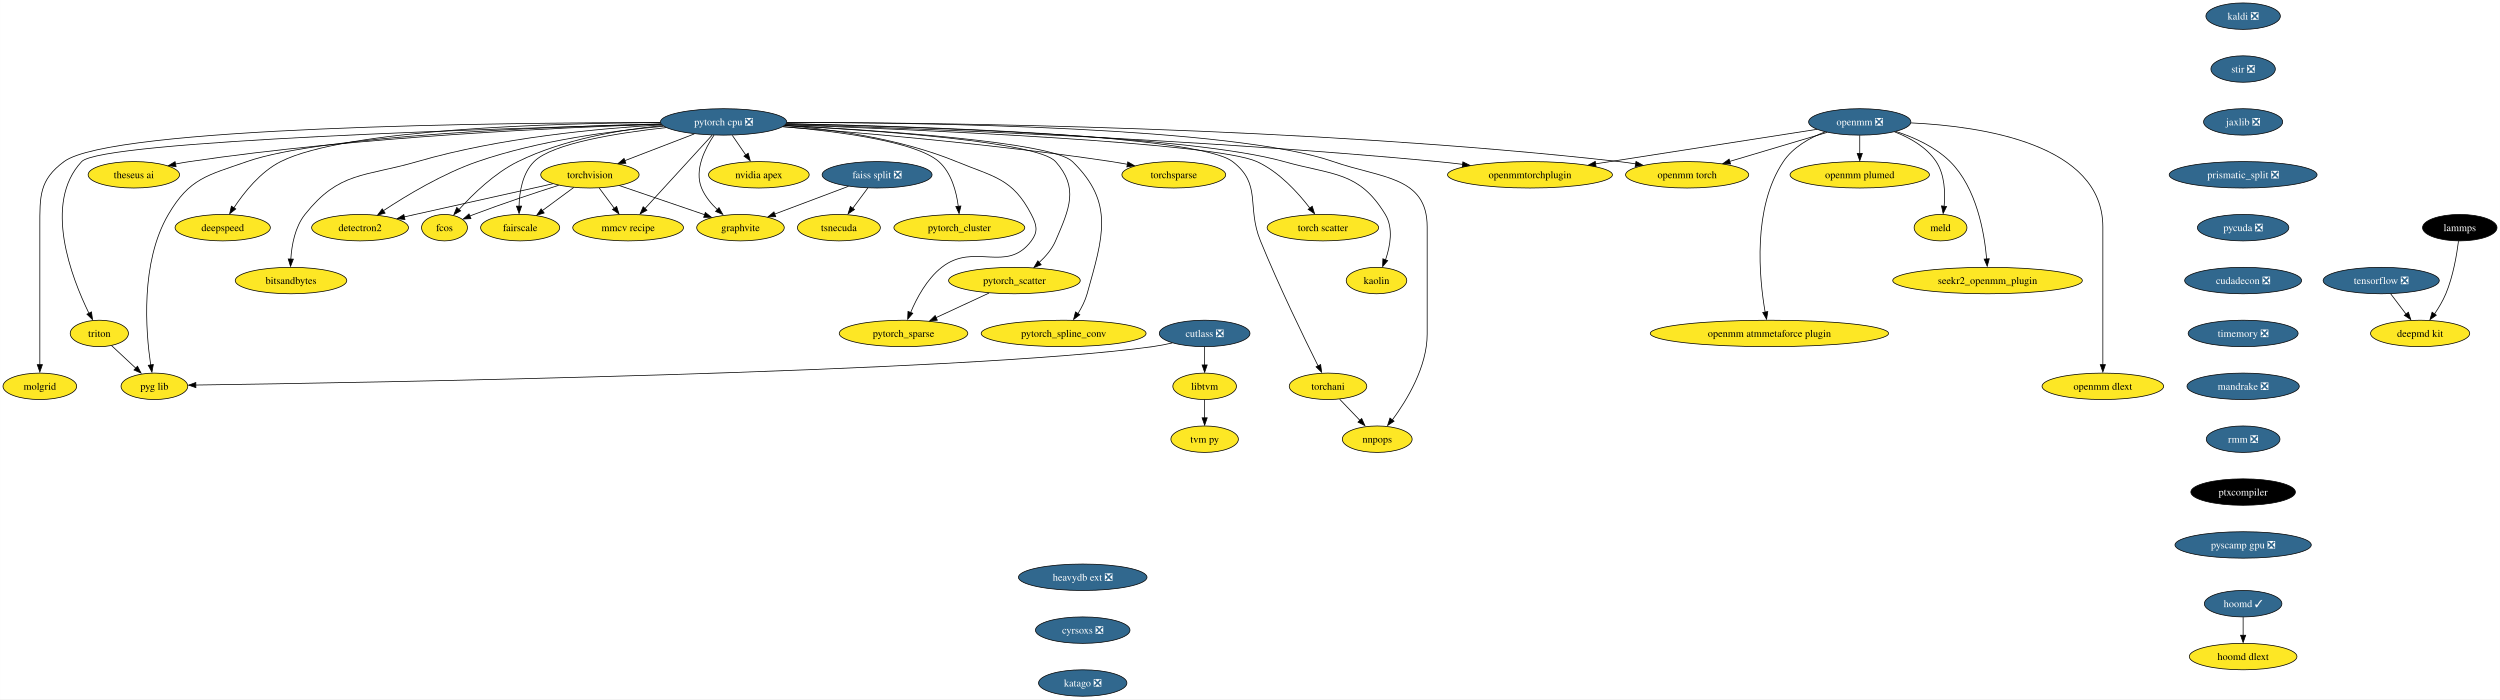
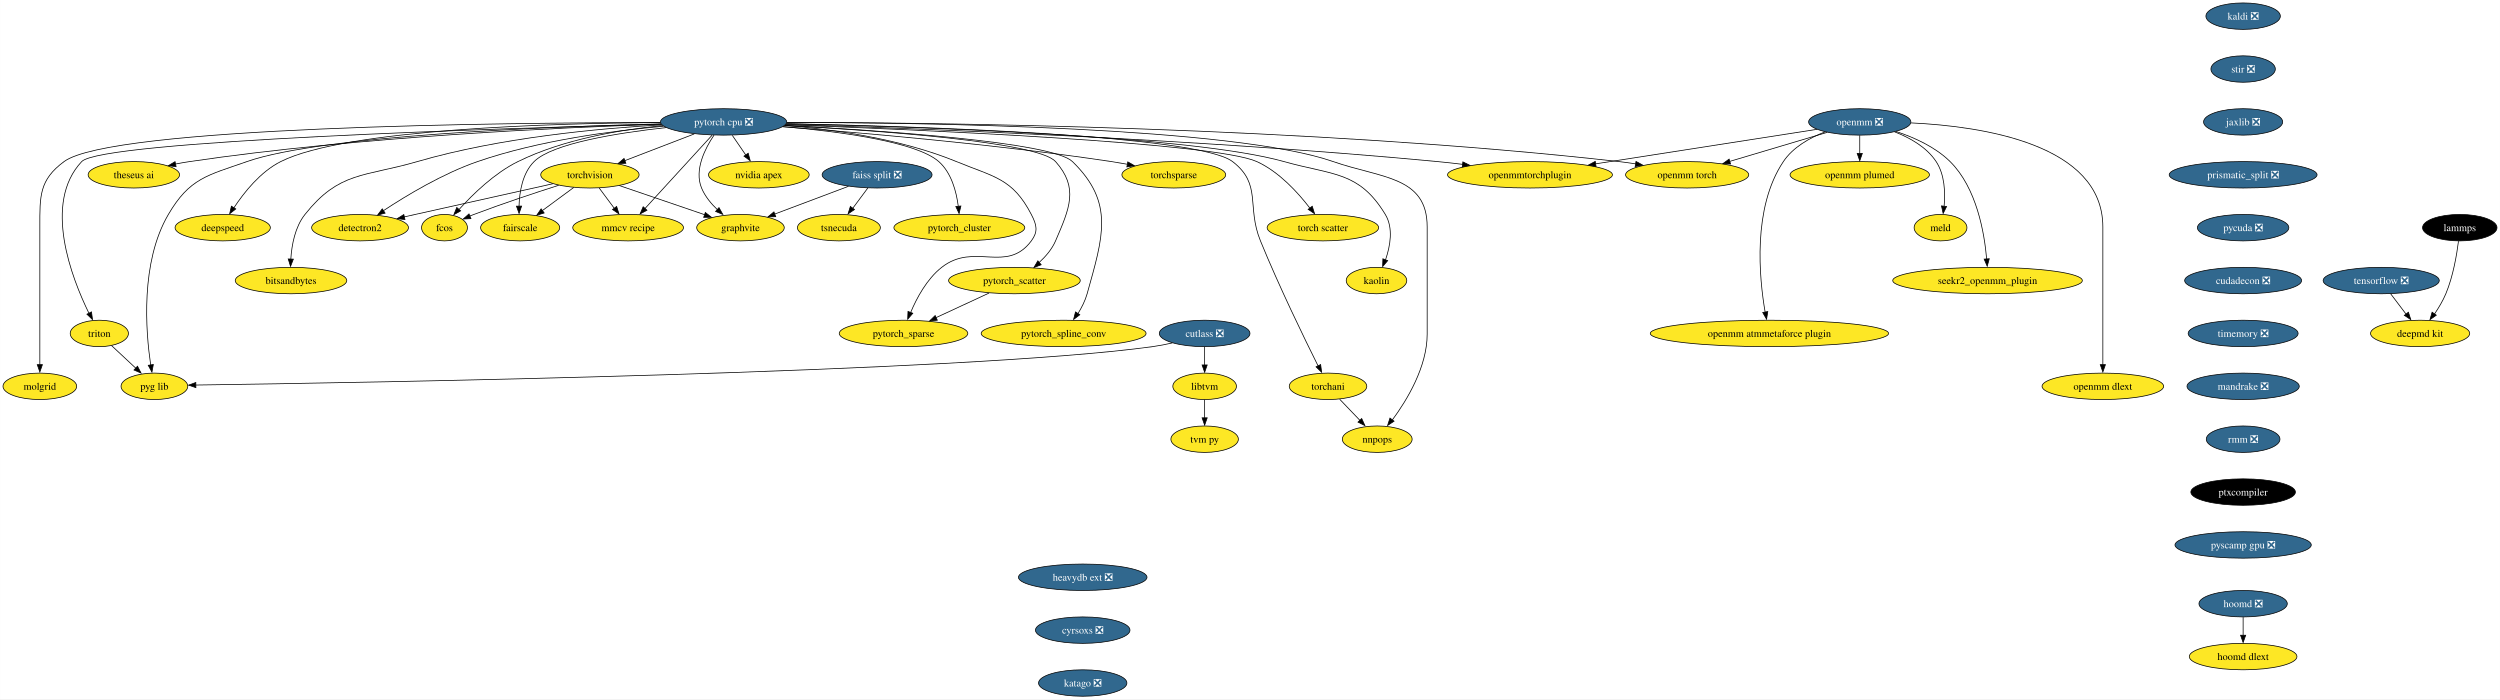
<svg xmlns="http://www.w3.org/2000/svg" xmlns:xlink="http://www.w3.org/1999/xlink" width="3404pt" height="952pt" viewBox="0.00 0.00 3403.84 952.00">
  <g id="graph0" class="graph" transform="scale(1 1) rotate(0) translate(4 948)">
    <polygon fill="white" stroke="none" points="-4,4 -4,-948 3399.84,-948 3399.84,4 -4,4" />
    <g id="node1" class="node">
      <g id="a_node1">
        <a xlink:href="https://github.com/conda-forge/kaldi-feedstock/pull/39" xlink:title="kaldi ❎">
          <ellipse fill="#31688e" stroke="black" cx="3050.16" cy="-926" rx="50.68" ry="18" />
          <text text-anchor="middle" x="3050.16" y="-921.33" font-family="Times,serif" font-size="14.00" fill="white">kaldi ❎</text>
        </a>
      </g>
    </g>
    <g id="node2" class="node">
      <g id="a_node2">
        <a xlink:href="https://github.com/conda-forge/stir-feedstock/pull/82" xlink:title="stir ❎">
          <ellipse fill="#31688e" stroke="black" cx="3050.16" cy="-854" rx="43.84" ry="18" />
          <text text-anchor="middle" x="3050.16" y="-849.33" font-family="Times,serif" font-size="14.00" fill="white">stir ❎</text>
        </a>
      </g>
    </g>
    <g id="node33" class="node">
      <g id="a_node33">
        <a xlink:href="https://github.com/conda-forge/jaxlib-feedstock/pull/181" xlink:title="jaxlib ❎">
          <ellipse fill="#31688e" stroke="black" cx="3050.16" cy="-782" rx="53.84" ry="18" />
          <text text-anchor="middle" x="3050.16" y="-777.33" font-family="Times,serif" font-size="14.00" fill="white">jaxlib ❎</text>
        </a>
      </g>
    </g>
    <g id="node3" class="node">
      <g id="a_node3">
        <a xlink:href="https://github.com/conda-forge/torchvision-feedstock" xlink:title="torchvision">
          <ellipse fill="#fde725" stroke="black" cx="799.16" cy="-710" rx="66.99" ry="18" />
          <text text-anchor="middle" x="799.16" y="-705.33" font-family="Times,serif" font-size="14.00">torchvision</text>
        </a>
      </g>
    </g>
    <g id="node4" class="node">
      <g id="a_node4">
        <a xlink:href="https://github.com/conda-forge/detectron2-feedstock" xlink:title="detectron2">
          <ellipse fill="#fde725" stroke="black" cx="486.16" cy="-638" rx="65.94" ry="18" />
          <text text-anchor="middle" x="486.16" y="-633.33" font-family="Times,serif" font-size="14.00">detectron2</text>
        </a>
      </g>
    </g>
    <g id="edge2" class="edge">
      <path fill="none" stroke="black" d="M748.54,-697.79C700.35,-687.1 625.79,-670.52 561.16,-656 556.28,-654.91 551.23,-653.77 546.16,-652.62" />
      <polygon fill="black" stroke="black" points="547.3,-649.06 536.77,-650.27 545.75,-655.89 547.3,-649.06" />
    </g>
    <g id="node5" class="node">
      <g id="a_node5">
        <a xlink:href="https://github.com/conda-forge/fcos-feedstock" xlink:title="fcos">
          <ellipse fill="#fde725" stroke="black" cx="601.16" cy="-638" rx="31.22" ry="18" />
          <text text-anchor="middle" x="601.16" y="-633.33" font-family="Times,serif" font-size="14.00">fcos</text>
        </a>
      </g>
    </g>
    <g id="edge3" class="edge">
      <path fill="none" stroke="black" d="M756.59,-695.72C724.6,-685.5 679.84,-670.68 641.16,-656 639.25,-655.28 637.3,-654.52 635.34,-653.74" />
      <polygon fill="black" stroke="black" points="637.15,-650.29 626.57,-649.73 634.5,-656.76 637.15,-650.29" />
    </g>
    <g id="node6" class="node">
      <g id="a_node6">
        <a xlink:href="https://github.com/conda-forge/fairscale-feedstock" xlink:title="fairscale">
          <ellipse fill="#fde725" stroke="black" cx="704.16" cy="-638" rx="53.84" ry="18" />
          <text text-anchor="middle" x="704.16" y="-633.33" font-family="Times,serif" font-size="14.00">fairscale</text>
        </a>
      </g>
    </g>
    <g id="edge4" class="edge">
      <path fill="none" stroke="black" d="M777.12,-692.76C764.44,-683.42 748.33,-671.55 734.47,-661.33" />
      <polygon fill="black" stroke="black" points="736.87,-658.02 726.74,-654.91 732.72,-663.66 736.87,-658.02" />
    </g>
    <g id="node7" class="node">
      <g id="a_node7">
        <a xlink:href="https://github.com/conda-forge/graphvite-feedstock" xlink:title="graphvite">
          <ellipse fill="#fde725" stroke="black" cx="1004.16" cy="-638" rx="59.63" ry="18" />
          <text text-anchor="middle" x="1004.16" y="-633.33" font-family="Times,serif" font-size="14.00">graphvite</text>
        </a>
      </g>
    </g>
    <g id="edge5" class="edge">
      <path fill="none" stroke="black" d="M839.17,-695.34C872.47,-683.97 920,-667.74 955.5,-655.62" />
      <polygon fill="black" stroke="black" points="956.3,-658.7 964.63,-652.15 954.04,-652.07 956.3,-658.7" />
    </g>
    <g id="node8" class="node">
      <g id="a_node8">
        <a xlink:href="https://github.com/conda-forge/mmcv-recipe-feedstock" xlink:title="mmcv recipe">
          <ellipse fill="#fde725" stroke="black" cx="851.16" cy="-638" rx="75.41" ry="18" />
          <text text-anchor="middle" x="851.16" y="-633.33" font-family="Times,serif" font-size="14.00">mmcv recipe</text>
        </a>
      </g>
    </g>
    <g id="edge6" class="edge">
      <path fill="none" stroke="black" d="M811.74,-692.05C817.88,-683.8 825.38,-673.7 832.18,-664.54" />
      <polygon fill="black" stroke="black" points="835.53,-666.9 838.68,-656.79 829.91,-662.73 835.53,-666.9" />
    </g>
    <g id="node9" class="node">
      <g id="a_node9">
        <a xlink:href="https://github.com/conda-forge/tensorflow-feedstock/pull/322" xlink:title="tensorflow ❎">
          <ellipse fill="#31688e" stroke="black" cx="3238.16" cy="-566" rx="79.09" ry="18" />
          <text text-anchor="middle" x="3238.16" y="-561.33" font-family="Times,serif" font-size="14.00" fill="white">tensorflow ❎</text>
        </a>
      </g>
    </g>
    <g id="node10" class="node">
      <g id="a_node10">
        <a xlink:href="https://github.com/conda-forge/deepmd-kit-feedstock" xlink:title="deepmd kit">
          <ellipse fill="#fde725" stroke="black" cx="3291.16" cy="-494" rx="67.52" ry="18" />
          <text text-anchor="middle" x="3291.16" y="-489.32" font-family="Times,serif" font-size="14.00">deepmd kit</text>
        </a>
      </g>
    </g>
    <g id="edge7" class="edge">
      <path fill="none" stroke="black" d="M3250.99,-548.05C3257.24,-539.8 3264.88,-529.7 3271.82,-520.54" />
      <polygon fill="black" stroke="black" points="3275.2,-522.87 3278.44,-512.79 3269.62,-518.65 3275.2,-522.87" />
    </g>
    <g id="node11" class="node">
      <g id="a_node11">
        <a xlink:href="https://github.com/conda-forge/lammps-feedstock" xlink:title="lammps">
          <ellipse fill="#000000" stroke="black" cx="3345.16" cy="-638" rx="50.68" ry="18" />
          <text text-anchor="middle" x="3345.16" y="-633.33" font-family="Times,serif" font-size="14.00" fill="white">lammps</text>
        </a>
      </g>
    </g>
    <g id="edge8" class="edge">
      <path fill="none" stroke="black" d="M3343.4,-619.7C3341.09,-601.34 3336.11,-571.75 3326.16,-548 3322.19,-538.54 3316.49,-528.96 3310.83,-520.6" />
      <polygon fill="black" stroke="black" points="3313.2,-518.88 3304.56,-512.74 3307.48,-522.92 3313.2,-518.88" />
    </g>
    <g id="node12" class="node">
      <g id="a_node12">
-         <a xlink:href="https://github.com/conda-forge/hoomd-feedstock/pull/90" xlink:title="hoomd ✓">
-           <ellipse fill="#31688e" stroke="black" cx="3050.16" cy="-126" rx="52.79" ry="18" />
-           <text text-anchor="middle" x="3050.16" y="-121.33" font-family="Times,serif" font-size="14.00" fill="white">hoomd ✓</text>
+         <a xlink:href="https://github.com/conda-forge/hoomd-feedstock/pull/90" xlink:title="hoomd ❎">
+           <ellipse fill="#31688e" stroke="black" cx="3050.16" cy="-126" rx="60.15" ry="18" />
+           <text text-anchor="middle" x="3050.16" y="-121.33" font-family="Times,serif" font-size="14.00" fill="white">hoomd ❎</text>
        </a>
      </g>
    </g>
    <g id="node13" class="node">
      <g id="a_node13">
        <a xlink:href="https://github.com/conda-forge/hoomd-dlext-feedstock" xlink:title="hoomd dlext">
          <ellipse fill="#fde725" stroke="black" cx="3050.16" cy="-54" rx="73.3" ry="18" />
          <text text-anchor="middle" x="3050.16" y="-49.33" font-family="Times,serif" font-size="14.00">hoomd dlext</text>
        </a>
      </g>
    </g>
    <g id="edge9" class="edge">
      <path fill="none" stroke="black" d="M3050.16,-107.7C3050.16,-100.24 3050.16,-91.32 3050.16,-82.97" />
      <polygon fill="black" stroke="black" points="3053.66,-83.1 3050.16,-73.1 3046.66,-83.1 3053.66,-83.1" />
    </g>
    <g id="node14" class="node">
      <g id="a_node14">
        <a xlink:href="https://github.com/conda-forge/pytorch-cpu-feedstock/pull/171" xlink:title="pytorch cpu ❎">
          <ellipse fill="#31688e" stroke="black" cx="981.16" cy="-782" rx="85.93" ry="18" />
          <text text-anchor="middle" x="981.16" y="-777.33" font-family="Times,serif" font-size="14.00" fill="white">pytorch cpu ❎</text>
        </a>
      </g>
    </g>
    <g id="edge10" class="edge">
      <path fill="none" stroke="black" d="M941.22,-765.64C913.32,-754.91 875.97,-740.54 846.56,-729.23" />
      <polygon fill="black" stroke="black" points="848.11,-725.69 837.52,-725.37 845.6,-732.23 848.11,-725.69" />
    </g>
    <g id="edge11" class="edge">
      <path fill="none" stroke="black" d="M899.36,-776.08C830.31,-770.05 729.65,-756.81 646.16,-728 598.91,-711.7 549.34,-681.85 518.13,-661.24" />
      <polygon fill="black" stroke="black" points="520.31,-657.82 510.05,-655.17 516.42,-663.64 520.31,-657.82" />
    </g>
    <g id="edge12" class="edge">
      <path fill="none" stroke="black" d="M898.14,-776.96C840.39,-771.42 762.97,-758.41 701.16,-728 669.22,-712.29 639.71,-683.53 621.15,-662.96" />
      <polygon fill="black" stroke="black" points="623.13,-660.9 613.89,-655.7 617.87,-665.52 623.13,-660.9" />
    </g>
    <g id="edge13" class="edge">
      <path fill="none" stroke="black" d="M902.82,-774.27C836.44,-766.94 748.15,-752.8 723.16,-728 707.31,-712.28 703.17,-686.8 702.64,-667.13" />
      <polygon fill="black" stroke="black" points="706.14,-667.35 702.68,-657.33 699.14,-667.32 706.14,-667.35" />
    </g>
    <g id="edge14" class="edge">
      <path fill="none" stroke="black" d="M968.13,-764.02C955.93,-745.92 940.98,-716.55 951.16,-692 955.85,-680.68 964.26,-670.51 973.02,-662.19" />
      <polygon fill="black" stroke="black" points="974.89,-665.32 980.06,-656.08 970.25,-660.08 974.89,-665.32" />
    </g>
    <g id="edge15" class="edge">
      <path fill="none" stroke="black" d="M965.47,-763.87C942.61,-738.9 899.99,-692.35 873.75,-663.68" />
      <polygon fill="black" stroke="black" points="876.82,-661.76 867.49,-656.75 871.66,-666.49 876.82,-661.76" />
    </g>
    <g id="node15" class="node">
      <g id="a_node15">
        <a xlink:href="https://github.com/conda-forge/nvidia-apex-feedstock" xlink:title="nvidia apex">
          <ellipse fill="#fde725" stroke="black" cx="1029.16" cy="-710" rx="68.57" ry="18" />
          <text text-anchor="middle" x="1029.16" y="-705.33" font-family="Times,serif" font-size="14.00">nvidia apex</text>
        </a>
      </g>
    </g>
    <g id="edge16" class="edge">
      <path fill="none" stroke="black" d="M993.02,-763.7C998.54,-755.64 1005.23,-745.89 1011.34,-736.98" />
      <polygon fill="black" stroke="black" points="1014.66,-739.33 1017.43,-729.1 1008.89,-735.37 1014.66,-739.33" />
    </g>
    <g id="node16" class="node">
      <g id="a_node16">
        <a xlink:href="https://github.com/conda-forge/pytorch_cluster-feedstock" xlink:title="pytorch_cluster">
          <ellipse fill="#fde725" stroke="black" cx="1302.16" cy="-638" rx="89.09" ry="18" />
          <text text-anchor="middle" x="1302.16" y="-633.33" font-family="Times,serif" font-size="14.00">pytorch_cluster</text>
        </a>
      </g>
    </g>
    <g id="edge17" class="edge">
      <path fill="none" stroke="black" d="M1062.2,-775.64C1137.77,-769.04 1243.33,-755.17 1274.16,-728 1291.42,-712.78 1298.15,-687.03 1300.71,-667.13" />
      <polygon fill="black" stroke="black" points="1304.29,-667.51 1301.79,-657.22 1297.33,-666.83 1304.29,-667.51" />
    </g>
    <g id="node17" class="node">
      <g id="a_node17">
        <a xlink:href="https://github.com/conda-forge/pytorch_scatter-feedstock" xlink:title="pytorch_scatter">
          <ellipse fill="#fde725" stroke="black" cx="1377.16" cy="-566" rx="89.61" ry="18" />
          <text text-anchor="middle" x="1377.16" y="-561.33" font-family="Times,serif" font-size="14.00">pytorch_scatter</text>
        </a>
      </g>
    </g>
    <g id="edge18" class="edge">
      <path fill="none" stroke="black" d="M1064.34,-777.13C1188.18,-770.51 1409.11,-755.03 1433.16,-728 1465.06,-692.14 1452.13,-664.09 1433.16,-620 1428.33,-608.8 1419.85,-598.86 1410.92,-590.7" />
      <polygon fill="black" stroke="black" points="1413.58,-587.52 1403.69,-583.72 1409.06,-592.86 1413.58,-587.52" />
    </g>
    <g id="node18" class="node">
      <g id="a_node18">
        <a xlink:href="https://github.com/conda-forge/pytorch_spline_conv-feedstock" xlink:title="pytorch_spline_conv">
          <ellipse fill="#fde725" stroke="black" cx="1444.16" cy="-494" rx="112.24" ry="18" />
          <text text-anchor="middle" x="1444.16" y="-489.32" font-family="Times,serif" font-size="14.00">pytorch_spline_conv</text>
        </a>
      </g>
    </g>
    <g id="edge19" class="edge">
      <path fill="none" stroke="black" d="M1064.42,-777.19C1193.16,-770.51 1428.68,-754.75 1456.16,-728 1513.83,-671.85 1497.75,-625.54 1476.16,-548 1473.54,-538.62 1468.78,-529.25 1463.7,-521.05" />
      <polygon fill="black" stroke="black" points="1466.17,-519.43 1457.72,-513.03 1460.33,-523.3 1466.17,-519.43" />
    </g>
    <g id="node19" class="node">
      <g id="a_node19">
        <a xlink:href="https://github.com/conda-forge/pytorch_sparse-feedstock" xlink:title="pytorch_sparse">
          <ellipse fill="#fde725" stroke="black" cx="1226.16" cy="-494" rx="87.51" ry="18" />
          <text text-anchor="middle" x="1226.16" y="-489.32" font-family="Times,serif" font-size="14.00">pytorch_sparse</text>
        </a>
      </g>
    </g>
    <g id="edge20" class="edge">
      <path fill="none" stroke="black" d="M1064.37,-777.24C1129.98,-771.91 1222.68,-759.04 1298.16,-728 1349.48,-706.9 1374.63,-705.27 1400.16,-656 1407.52,-641.79 1409.74,-632.82 1400.16,-620 1366.31,-574.72 1322.66,-618.86 1278.16,-584 1257.97,-568.19 1244.1,-542.21 1235.79,-522.38" />
      <polygon fill="black" stroke="black" points="1238.77,-521.41 1231.84,-513.39 1232.26,-523.98 1238.77,-521.41" />
    </g>
    <g id="node20" class="node">
      <g id="a_node20">
        <a xlink:href="https://github.com/conda-forge/torchani-feedstock" xlink:title="torchani">
          <ellipse fill="#fde725" stroke="black" cx="1804.16" cy="-422" rx="52.79" ry="18" />
          <text text-anchor="middle" x="1804.16" y="-417.32" font-family="Times,serif" font-size="14.00">torchani</text>
        </a>
      </g>
    </g>
    <g id="edge21" class="edge">
      <path fill="none" stroke="black" d="M1066.77,-779.62C1241.55,-776.07 1626.98,-764.2 1674.16,-728 1714.53,-697.03 1692.92,-667.11 1712.16,-620 1737.46,-558.03 1771.85,-487.39 1790.6,-449.82" />
      <polygon fill="black" stroke="black" points="1794.1,-451.65 1795.45,-441.14 1787.84,-448.51 1794.1,-451.65" />
    </g>
    <g id="node21" class="node">
      <g id="a_node21">
        <a xlink:href="https://github.com/conda-forge/openmm-torch-feedstock" xlink:title="openmm torch">
          <ellipse fill="#fde725" stroke="black" cx="2293.16" cy="-710" rx="83.83" ry="18" />
          <text text-anchor="middle" x="2293.16" y="-705.33" font-family="Times,serif" font-size="14.00">openmm torch</text>
        </a>
      </g>
    </g>
    <g id="edge22" class="edge">
      <path fill="none" stroke="black" d="M1067.19,-781.31C1266.87,-781.14 1777.05,-775.64 2200.16,-728 2207.58,-727.16 2215.31,-726.09 2223,-724.88" />
      <polygon fill="black" stroke="black" points="2223.5,-728.18 2232.8,-723.1 2222.37,-721.27 2223.5,-728.18" />
    </g>
    <g id="node22" class="node">
      <g id="a_node22">
        <a xlink:href="https://github.com/conda-forge/torchsparse-feedstock" xlink:title="torchsparse">
          <ellipse fill="#fde725" stroke="black" cx="1594.16" cy="-710" rx="70.68" ry="18" />
          <text text-anchor="middle" x="1594.16" y="-705.33" font-family="Times,serif" font-size="14.00">torchsparse</text>
        </a>
      </g>
    </g>
    <g id="edge23" class="edge">
      <path fill="none" stroke="black" d="M1061.52,-775.38C1165.28,-767.56 1351.31,-751.65 1509.16,-728 1516.26,-726.94 1523.66,-725.68 1531.01,-724.34" />
      <polygon fill="black" stroke="black" points="1531.52,-727.61 1540.7,-722.32 1530.22,-720.73 1531.52,-727.61" />
    </g>
    <g id="node23" class="node">
      <g id="a_node23">
        <a xlink:href="https://github.com/conda-forge/torch-scatter-feedstock" xlink:title="torch scatter">
          <ellipse fill="#fde725" stroke="black" cx="1797.16" cy="-638" rx="75.94" ry="18" />
          <text text-anchor="middle" x="1797.16" y="-633.33" font-family="Times,serif" font-size="14.00">torch scatter</text>
        </a>
      </g>
    </g>
    <g id="edge24" class="edge">
      <path fill="none" stroke="black" d="M1065.6,-778.12C1244.5,-771.54 1650.02,-753.95 1707.16,-728 1737.31,-714.31 1763.15,-685.89 1779.3,-664.84" />
      <polygon fill="black" stroke="black" points="1782.68,-667.16 1785.82,-657.04 1777.06,-662.99 1782.68,-667.16" />
    </g>
    <g id="node24" class="node">
      <g id="a_node24">
        <a xlink:href="https://github.com/conda-forge/kaolin-feedstock" xlink:title="kaolin">
          <ellipse fill="#fde725" stroke="black" cx="1870.16" cy="-566" rx="41.21" ry="18" />
          <text text-anchor="middle" x="1870.16" y="-561.33" font-family="Times,serif" font-size="14.00">kaolin</text>
        </a>
      </g>
    </g>
    <g id="edge25" class="edge">
      <path fill="none" stroke="black" d="M1066.61,-779.46C1238.2,-775.64 1618.92,-763.35 1744.16,-728 1810.73,-709.21 1846.29,-715.16 1882.16,-656 1893.37,-637.5 1888.9,-612.9 1882.46,-594.26" />
      <polygon fill="black" stroke="black" points="1885.39,-593.14 1878.54,-585.06 1878.86,-595.65 1885.39,-593.14" />
    </g>
    <g id="node25" class="node">
      <g id="a_node25">
        <a xlink:href="https://github.com/conda-forge/nnpops-feedstock" xlink:title="nnpops">
          <ellipse fill="#fde725" stroke="black" cx="1871.16" cy="-350" rx="47.53" ry="18" />
          <text text-anchor="middle" x="1871.16" y="-345.32" font-family="Times,serif" font-size="14.00">nnpops</text>
        </a>
      </g>
    </g>
    <g id="edge26" class="edge">
      <path fill="none" stroke="black" d="M1067.49,-781.32C1251.35,-781.07 1675.85,-775.21 1811.16,-728 1876.58,-705.18 1939.16,-708.29 1939.16,-639 1939.16,-639 1939.16,-639 1939.16,-493 1939.16,-448.55 1911.72,-403.27 1891.7,-376.16" />
      <polygon fill="black" stroke="black" points="1894.09,-374.52 1885.25,-368.68 1888.52,-378.76 1894.09,-374.52" />
    </g>
    <g id="node26" class="node">
      <g id="a_node26">
        <a xlink:href="https://github.com/conda-forge/triton-feedstock" xlink:title="triton">
          <ellipse fill="#fde725" stroke="black" cx="131.16" cy="-494" rx="39.63" ry="18" />
          <text text-anchor="middle" x="131.16" y="-489.32" font-family="Times,serif" font-size="14.00">triton</text>
        </a>
      </g>
    </g>
    <g id="edge27" class="edge">
      <path fill="none" stroke="black" d="M896.06,-778.96C681.57,-773.39 133.94,-756.45 107.16,-728 53.93,-671.44 93.48,-569.59 117,-521.51" />
      <polygon fill="black" stroke="black" points="120.5,-523.34 121.87,-512.83 114.25,-520.19 120.5,-523.34" />
    </g>
    <g id="node27" class="node">
      <g id="a_node27">
        <a xlink:href="https://github.com/conda-forge/openmmtorchplugin-feedstock" xlink:title="openmmtorchplugin">
          <ellipse fill="#fde725" stroke="black" cx="2079.16" cy="-710" rx="112.24" ry="18" />
          <text text-anchor="middle" x="2079.16" y="-705.33" font-family="Times,serif" font-size="14.00">openmmtorchplugin</text>
        </a>
      </g>
    </g>
    <g id="edge28" class="edge">
      <path fill="none" stroke="black" d="M1065.83,-778.65C1234.84,-773.46 1625.91,-758.95 1953.16,-728 1964.34,-726.94 1976.07,-725.63 1987.67,-724.21" />
      <polygon fill="black" stroke="black" points="1987.78,-727.6 1997.27,-722.88 1986.91,-720.66 1987.78,-727.6" />
    </g>
    <g id="node28" class="node">
      <g id="a_node28">
        <a xlink:href="https://github.com/conda-forge/molgrid-feedstock" xlink:title="molgrid">
          <ellipse fill="#fde725" stroke="black" cx="50.16" cy="-422" rx="50.16" ry="18" />
          <text text-anchor="middle" x="50.16" y="-417.32" font-family="Times,serif" font-size="14.00">molgrid</text>
        </a>
      </g>
    </g>
    <g id="edge29" class="edge">
      <path fill="none" stroke="black" d="M894.93,-781.2C682.67,-780.94 147.36,-775.54 83.16,-728 49.25,-702.9 50.16,-681.19 50.16,-639 50.16,-639 50.16,-639 50.16,-565 50.16,-525.57 50.16,-479.97 50.16,-451.31" />
      <polygon fill="black" stroke="black" points="53.66,-451.49 50.16,-441.49 46.66,-451.49 53.66,-451.49" />
    </g>
    <g id="node29" class="node">
      <g id="a_node29">
        <a xlink:href="https://github.com/conda-forge/theseus-ai-feedstock" xlink:title="theseus ai">
          <ellipse fill="#fde725" stroke="black" cx="178.16" cy="-710" rx="62.26" ry="18" />
          <text text-anchor="middle" x="178.16" y="-705.33" font-family="Times,serif" font-size="14.00">theseus ai</text>
        </a>
      </g>
    </g>
    <g id="edge30" class="edge">
      <path fill="none" stroke="black" d="M896.2,-778.86C760.05,-774.52 484.83,-762.02 254.16,-728 247.9,-727.08 241.39,-725.92 234.94,-724.66" />
      <polygon fill="black" stroke="black" points="235.67,-721.03 225.17,-722.43 234.26,-727.88 235.67,-721.03" />
    </g>
    <g id="node30" class="node">
      <g id="a_node30">
        <a xlink:href="https://github.com/conda-forge/pyg-lib-feedstock" xlink:title="pyg lib">
          <ellipse fill="#fde725" stroke="black" cx="206.16" cy="-422" rx="45.42" ry="18" />
          <text text-anchor="middle" x="206.16" y="-417.32" font-family="Times,serif" font-size="14.00">pyg lib</text>
        </a>
      </g>
    </g>
    <g id="edge31" class="edge">
      <path fill="none" stroke="black" d="M895.7,-779.36C743.95,-775.58 433.85,-763.62 332.16,-728 278.06,-709.05 254.13,-705.46 225.16,-656 186.95,-590.79 194.28,-497.16 201.11,-450.96" />
      <polygon fill="black" stroke="black" points="204.69,-451.71 202.8,-441.29 197.78,-450.61 204.69,-451.71" />
    </g>
    <g id="node31" class="node">
      <g id="a_node31">
        <a xlink:href="https://github.com/conda-forge/deepspeed-feedstock" xlink:title="deepspeed">
          <ellipse fill="#fde725" stroke="black" cx="299.16" cy="-638" rx="64.89" ry="18" />
          <text text-anchor="middle" x="299.16" y="-633.33" font-family="Times,serif" font-size="14.00">deepspeed</text>
        </a>
      </g>
    </g>
    <g id="edge32" class="edge">
      <path fill="none" stroke="black" d="M895.09,-781.17C750.61,-780.19 466.46,-772.44 378.16,-728 350.47,-714.07 328.1,-685.9 314.33,-664.96" />
      <polygon fill="black" stroke="black" points="316.92,-663.51 308.62,-656.93 311,-667.26 316.92,-663.51" />
    </g>
    <g id="node32" class="node">
      <g id="a_node32">
        <a xlink:href="https://github.com/conda-forge/bitsandbytes-feedstock" xlink:title="bitsandbytes">
          <ellipse fill="#fde725" stroke="black" cx="392.16" cy="-566" rx="75.94" ry="18" />
          <text text-anchor="middle" x="392.16" y="-561.33" font-family="Times,serif" font-size="14.00">bitsandbytes</text>
        </a>
      </g>
    </g>
    <g id="edge33" class="edge">
      <path fill="none" stroke="black" d="M896.91,-778.01C811.56,-773.21 676.45,-760.67 564.16,-728 491.99,-707 457.86,-714.88 411.16,-656 397.58,-638.88 393.12,-614.29 391.9,-595.29" />
      <polygon fill="black" stroke="black" points="395.36,-595.16 391.5,-585.3 388.37,-595.42 395.36,-595.16" />
    </g>
    <g id="edge34" class="edge">
      <path fill="none" stroke="black" d="M1342.51,-548.94C1321.12,-539.03 1293.48,-526.21 1270.5,-515.56" />
      <polygon fill="black" stroke="black" points="1272.18,-512.02 1261.64,-510.98 1269.24,-518.37 1272.18,-512.02" />
    </g>
    <g id="edge35" class="edge">
      <path fill="none" stroke="black" d="M1820.03,-404.41C1828.38,-395.69 1838.76,-384.85 1847.99,-375.21" />
      <polygon fill="black" stroke="black" points="1850.01,-378.11 1854.39,-368.47 1844.95,-373.27 1850.01,-378.11" />
    </g>
    <g id="edge36" class="edge">
      <path fill="none" stroke="black" d="M147.8,-477.46C157.57,-468.35 170.1,-456.65 181.05,-446.43" />
      <polygon fill="black" stroke="black" points="183.11,-449.36 188.04,-439.98 178.34,-444.24 183.11,-449.36" />
    </g>
    <g id="node34" class="node">
      <g id="a_node34">
        <a xlink:href="https://github.com/conda-forge/prismatic_split-feedstock/pull/38" xlink:title="prismatic_split ❎">
          <ellipse fill="#31688e" stroke="black" cx="3050.16" cy="-710" rx="100.66" ry="18" />
          <text text-anchor="middle" x="3050.16" y="-705.33" font-family="Times,serif" font-size="14.00" fill="white">prismatic_split ❎</text>
        </a>
      </g>
    </g>
    <g id="node41" class="node">
      <g id="a_node41">
        <a xlink:href="https://github.com/conda-forge/pycuda-feedstock/pull/25" xlink:title="pycuda ❎">
          <ellipse fill="#31688e" stroke="black" cx="3050.16" cy="-638" rx="62.26" ry="18" />
          <text text-anchor="middle" x="3050.16" y="-633.33" font-family="Times,serif" font-size="14.00" fill="white">pycuda ❎</text>
        </a>
      </g>
    </g>
    <g id="node35" class="node">
      <g id="a_node35">
        <a xlink:href="https://github.com/conda-forge/openmm-feedstock/pull/107" xlink:title="openmm ❎">
          <ellipse fill="#31688e" stroke="black" cx="2528.16" cy="-782" rx="69.62" ry="18" />
          <text text-anchor="middle" x="2528.16" y="-777.33" font-family="Times,serif" font-size="14.00" fill="white">openmm ❎</text>
        </a>
      </g>
    </g>
    <g id="edge39" class="edge">
      <path fill="none" stroke="black" d="M2483.68,-767.75C2446.1,-756.56 2392.01,-740.45 2351.06,-728.25" />
      <polygon fill="black" stroke="black" points="2352.26,-724.66 2341.68,-725.16 2350.26,-731.37 2352.26,-724.66" />
    </g>
    <g id="edge40" class="edge">
      <path fill="none" stroke="black" d="M2469.92,-771.92C2393.3,-759.98 2257.92,-738.87 2168.36,-724.91" />
      <polygon fill="black" stroke="black" points="2169.09,-721.32 2158.67,-723.24 2168.01,-728.24 2169.09,-721.32" />
    </g>
    <g id="node36" class="node">
      <g id="a_node36">
        <a xlink:href="https://github.com/conda-forge/openmm-plumed-feedstock" xlink:title="openmm plumed">
          <ellipse fill="#fde725" stroke="black" cx="2528.16" cy="-710" rx="94.88" ry="18" />
          <text text-anchor="middle" x="2528.16" y="-705.33" font-family="Times,serif" font-size="14.00">openmm plumed</text>
        </a>
      </g>
    </g>
    <g id="edge41" class="edge">
      <path fill="none" stroke="black" d="M2528.16,-763.7C2528.16,-756.24 2528.16,-747.32 2528.16,-738.97" />
      <polygon fill="black" stroke="black" points="2531.66,-739.1 2528.16,-729.1 2524.66,-739.1 2531.66,-739.1" />
    </g>
    <g id="node37" class="node">
      <g id="a_node37">
        <a xlink:href="https://github.com/conda-forge/meld-feedstock" xlink:title="meld">
          <ellipse fill="#fde725" stroke="black" cx="2638.16" cy="-638" rx="35.95" ry="18" />
          <text text-anchor="middle" x="2638.16" y="-633.33" font-family="Times,serif" font-size="14.00">meld</text>
        </a>
      </g>
    </g>
    <g id="edge42" class="edge">
      <path fill="none" stroke="black" d="M2575.56,-768.49C2596.44,-760.45 2619.15,-747.7 2632.16,-728 2643.88,-710.23 2644.75,-685.88 2643.03,-667.14" />
      <polygon fill="black" stroke="black" points="2646.39,-666.81 2641.7,-657.31 2639.45,-667.66 2646.39,-666.81" />
    </g>
    <g id="node38" class="node">
      <g id="a_node38">
        <a xlink:href="https://github.com/conda-forge/seekr2_openmm_plugin-feedstock" xlink:title="seekr2_openmm_plugin">
          <ellipse fill="#fde725" stroke="black" cx="2702.16" cy="-566" rx="129.07" ry="18" />
          <text text-anchor="middle" x="2702.16" y="-561.33" font-family="Times,serif" font-size="14.00">seekr2_openmm_plugin</text>
        </a>
      </g>
    </g>
    <g id="edge43" class="edge">
      <path fill="none" stroke="black" d="M2577.7,-768.93C2602.34,-760.81 2631.07,-747.86 2651.16,-728 2687.37,-692.19 2697.92,-630.85 2700.96,-595.12" />
      <polygon fill="black" stroke="black" points="2704.5,-595.7 2701.71,-585.48 2697.52,-595.21 2704.5,-595.7" />
    </g>
    <g id="node39" class="node">
      <g id="a_node39">
        <a xlink:href="https://github.com/conda-forge/openmm-atmmetaforce-plugin-feedstock" xlink:title="openmm atmmetaforce plugin">
          <ellipse fill="#fde725" stroke="black" cx="2405.16" cy="-494" rx="162.22" ry="18" />
          <text text-anchor="middle" x="2405.16" y="-489.32" font-family="Times,serif" font-size="14.00">openmm atmmetaforce plugin</text>
        </a>
      </g>
    </g>
    <g id="edge44" class="edge">
      <path fill="none" stroke="black" d="M2480.88,-768.41C2460.02,-760.35 2437.3,-747.61 2424.16,-728 2381.89,-664.93 2391.25,-569.61 2399.35,-522.86" />
      <polygon fill="black" stroke="black" points="2402.92,-523.8 2401.3,-513.33 2396.04,-522.53 2402.92,-523.8" />
    </g>
    <g id="node40" class="node">
      <g id="a_node40">
        <a xlink:href="https://github.com/conda-forge/openmm-dlext-feedstock" xlink:title="openmm dlext">
          <ellipse fill="#fde725" stroke="black" cx="2859.16" cy="-422" rx="82.77" ry="18" />
          <text text-anchor="middle" x="2859.16" y="-417.32" font-family="Times,serif" font-size="14.00">openmm dlext</text>
        </a>
      </g>
    </g>
    <g id="edge45" class="edge">
      <path fill="none" stroke="black" d="M2597.95,-780.66C2695.06,-776.1 2859.16,-751.71 2859.16,-639 2859.16,-639 2859.16,-639 2859.16,-565 2859.16,-525.57 2859.16,-479.97 2859.16,-451.31" />
      <polygon fill="black" stroke="black" points="2862.66,-451.49 2859.16,-441.49 2855.66,-451.49 2862.66,-451.49" />
    </g>
    <g id="node46" class="node">
      <g id="a_node46">
        <a xlink:href="https://github.com/conda-forge/cudadecon-feedstock/pull/18" xlink:title="cudadecon ❎">
          <ellipse fill="#31688e" stroke="black" cx="3050.16" cy="-566" rx="79.62" ry="18" />
          <text text-anchor="middle" x="3050.16" y="-561.33" font-family="Times,serif" font-size="14.00" fill="white">cudadecon ❎</text>
        </a>
      </g>
    </g>
    <g id="node42" class="node">
      <g id="a_node42">
        <a xlink:href="https://github.com/conda-forge/faiss-split-feedstock/pull/68" xlink:title="faiss split ❎">
          <ellipse fill="#31688e" stroke="black" cx="1190.16" cy="-710" rx="74.88" ry="18" />
          <text text-anchor="middle" x="1190.16" y="-705.33" font-family="Times,serif" font-size="14.00" fill="white">faiss split ❎</text>
        </a>
      </g>
    </g>
    <g id="edge47" class="edge">
      <path fill="none" stroke="black" d="M1151.16,-694.33C1121.88,-683.3 1081.66,-668.17 1050.69,-656.51" />
      <polygon fill="black" stroke="black" points="1052.16,-652.95 1041.57,-652.7 1049.7,-659.5 1052.16,-652.95" />
    </g>
    <g id="node43" class="node">
      <g id="a_node43">
        <a xlink:href="https://github.com/conda-forge/tsnecuda-feedstock" xlink:title="tsnecuda">
          <ellipse fill="#fde725" stroke="black" cx="1138.16" cy="-638" rx="56.47" ry="18" />
          <text text-anchor="middle" x="1138.16" y="-633.33" font-family="Times,serif" font-size="14.00">tsnecuda</text>
        </a>
      </g>
    </g>
    <g id="edge48" class="edge">
      <path fill="none" stroke="black" d="M1177.57,-692.05C1171.44,-683.8 1163.93,-673.7 1157.13,-664.54" />
      <polygon fill="black" stroke="black" points="1159.4,-662.73 1150.63,-656.79 1153.78,-666.9 1159.4,-662.73" />
    </g>
    <g id="node44" class="node">
      <g id="a_node44">
        <a xlink:href="https://github.com/conda-forge/libtvm-feedstock" xlink:title="libtvm">
          <ellipse fill="#fde725" stroke="black" cx="1636.16" cy="-422" rx="43.32" ry="18" />
          <text text-anchor="middle" x="1636.16" y="-417.32" font-family="Times,serif" font-size="14.00">libtvm</text>
        </a>
      </g>
    </g>
    <g id="node45" class="node">
      <g id="a_node45">
        <a xlink:href="https://github.com/conda-forge/tvm-py-feedstock" xlink:title="tvm py">
          <ellipse fill="#fde725" stroke="black" cx="1636.16" cy="-350" rx="45.95" ry="18" />
          <text text-anchor="middle" x="1636.16" y="-345.32" font-family="Times,serif" font-size="14.00">tvm py</text>
        </a>
      </g>
    </g>
    <g id="edge49" class="edge">
      <path fill="none" stroke="black" d="M1636.16,-403.7C1636.16,-396.24 1636.16,-387.32 1636.16,-378.97" />
      <polygon fill="black" stroke="black" points="1639.66,-379.1 1636.16,-369.1 1632.66,-379.1 1639.66,-379.1" />
    </g>
    <g id="node47" class="node">
      <g id="a_node47">
        <a xlink:href="https://github.com/conda-forge/timemory-feedstock/pull/17" xlink:title="timemory ❎">
          <ellipse fill="#31688e" stroke="black" cx="3050.16" cy="-494" rx="74.88" ry="18" />
          <text text-anchor="middle" x="3050.16" y="-489.32" font-family="Times,serif" font-size="14.00" fill="white">timemory ❎</text>
        </a>
      </g>
    </g>
    <g id="node48" class="node">
      <g id="a_node48">
        <a xlink:href="https://github.com/conda-forge/mandrake-feedstock/pull/7" xlink:title="mandrake ❎">
          <ellipse fill="#31688e" stroke="black" cx="3050.16" cy="-422" rx="76.46" ry="18" />
          <text text-anchor="middle" x="3050.16" y="-417.32" font-family="Times,serif" font-size="14.00" fill="white">mandrake ❎</text>
        </a>
      </g>
    </g>
    <g id="node49" class="node">
      <g id="a_node49">
        <a xlink:href="https://github.com/conda-forge/rmm-feedstock/pull/25" xlink:title="rmm ❎">
          <ellipse fill="#31688e" stroke="black" cx="3050.16" cy="-350" rx="50.16" ry="18" />
          <text text-anchor="middle" x="3050.16" y="-345.32" font-family="Times,serif" font-size="14.00" fill="white">rmm ❎</text>
        </a>
      </g>
    </g>
    <g id="node50" class="node">
      <g id="a_node50">
        <a xlink:href="https://github.com/conda-forge/ptxcompiler-feedstock" xlink:title="ptxcompiler">
          <ellipse fill="#000000" stroke="black" cx="3050.16" cy="-278" rx="71.2" ry="18" />
          <text text-anchor="middle" x="3050.16" y="-273.32" font-family="Times,serif" font-size="14.00" fill="white">ptxcompiler</text>
        </a>
      </g>
    </g>
    <g id="node52" class="node">
      <g id="a_node52">
        <a xlink:href="https://github.com/conda-forge/pyscamp-gpu-feedstock/pull/6" xlink:title="pyscamp gpu ❎">
          <ellipse fill="#31688e" stroke="black" cx="3050.16" cy="-206" rx="92.77" ry="18" />
          <text text-anchor="middle" x="3050.16" y="-201.32" font-family="Times,serif" font-size="14.00" fill="white">pyscamp gpu ❎</text>
        </a>
      </g>
    </g>
    <g id="node51" class="node">
      <g id="a_node51">
        <a xlink:href="https://github.com/conda-forge/cutlass-feedstock/pull/10" xlink:title="cutlass ❎">
          <ellipse fill="#31688e" stroke="black" cx="1636.16" cy="-494" rx="61.73" ry="18" />
          <text text-anchor="middle" x="1636.16" y="-489.32" font-family="Times,serif" font-size="14.00" fill="white">cutlass ❎</text>
        </a>
      </g>
    </g>
    <g id="edge55" class="edge">
      <path fill="none" stroke="black" d="M1592.1,-481.04C1583.24,-479.03 1573.95,-477.21 1565.16,-476 1307.24,-440.44 485.21,-426.82 262.35,-423.72" />
      <polygon fill="black" stroke="black" points="262.63,-420.21 252.58,-423.58 262.53,-427.21 262.63,-420.21" />
    </g>
    <g id="edge56" class="edge">
      <path fill="none" stroke="black" d="M1636.16,-475.7C1636.16,-468.24 1636.16,-459.32 1636.16,-450.97" />
      <polygon fill="black" stroke="black" points="1639.66,-451.1 1636.16,-441.1 1632.66,-451.1 1639.66,-451.1" />
    </g>
    <g id="node53" class="node">
      <g id="a_node53">
        <a xlink:href="https://github.com/conda-forge/heavydb-ext-feedstock/pull/49" xlink:title="heavydb ext ❎">
          <ellipse fill="#31688e" stroke="black" cx="1470.16" cy="-162" rx="87.51" ry="18" />
          <text text-anchor="middle" x="1470.16" y="-157.32" font-family="Times,serif" font-size="14.00" fill="white">heavydb ext ❎</text>
        </a>
      </g>
    </g>
    <g id="node54" class="node">
      <g id="a_node54">
        <a xlink:href="https://github.com/conda-forge/cyrsoxs-feedstock/pull/9" xlink:title="cyrsoxs ❎">
          <ellipse fill="#31688e" stroke="black" cx="1470.16" cy="-90" rx="64.36" ry="18" />
          <text text-anchor="middle" x="1470.16" y="-85.33" font-family="Times,serif" font-size="14.00" fill="white">cyrsoxs ❎</text>
        </a>
      </g>
    </g>
    <g id="node55" class="node">
      <g id="a_node55">
        <a xlink:href="https://github.com/conda-forge/katago-feedstock/pull/5" xlink:title="katago ❎">
          <ellipse fill="#31688e" stroke="black" cx="1470.16" cy="-18" rx="60.15" ry="18" />
          <text text-anchor="middle" x="1470.16" y="-13.32" font-family="Times,serif" font-size="14.00" fill="white">katago ❎</text>
        </a>
      </g>
    </g>
  </g>
</svg>
